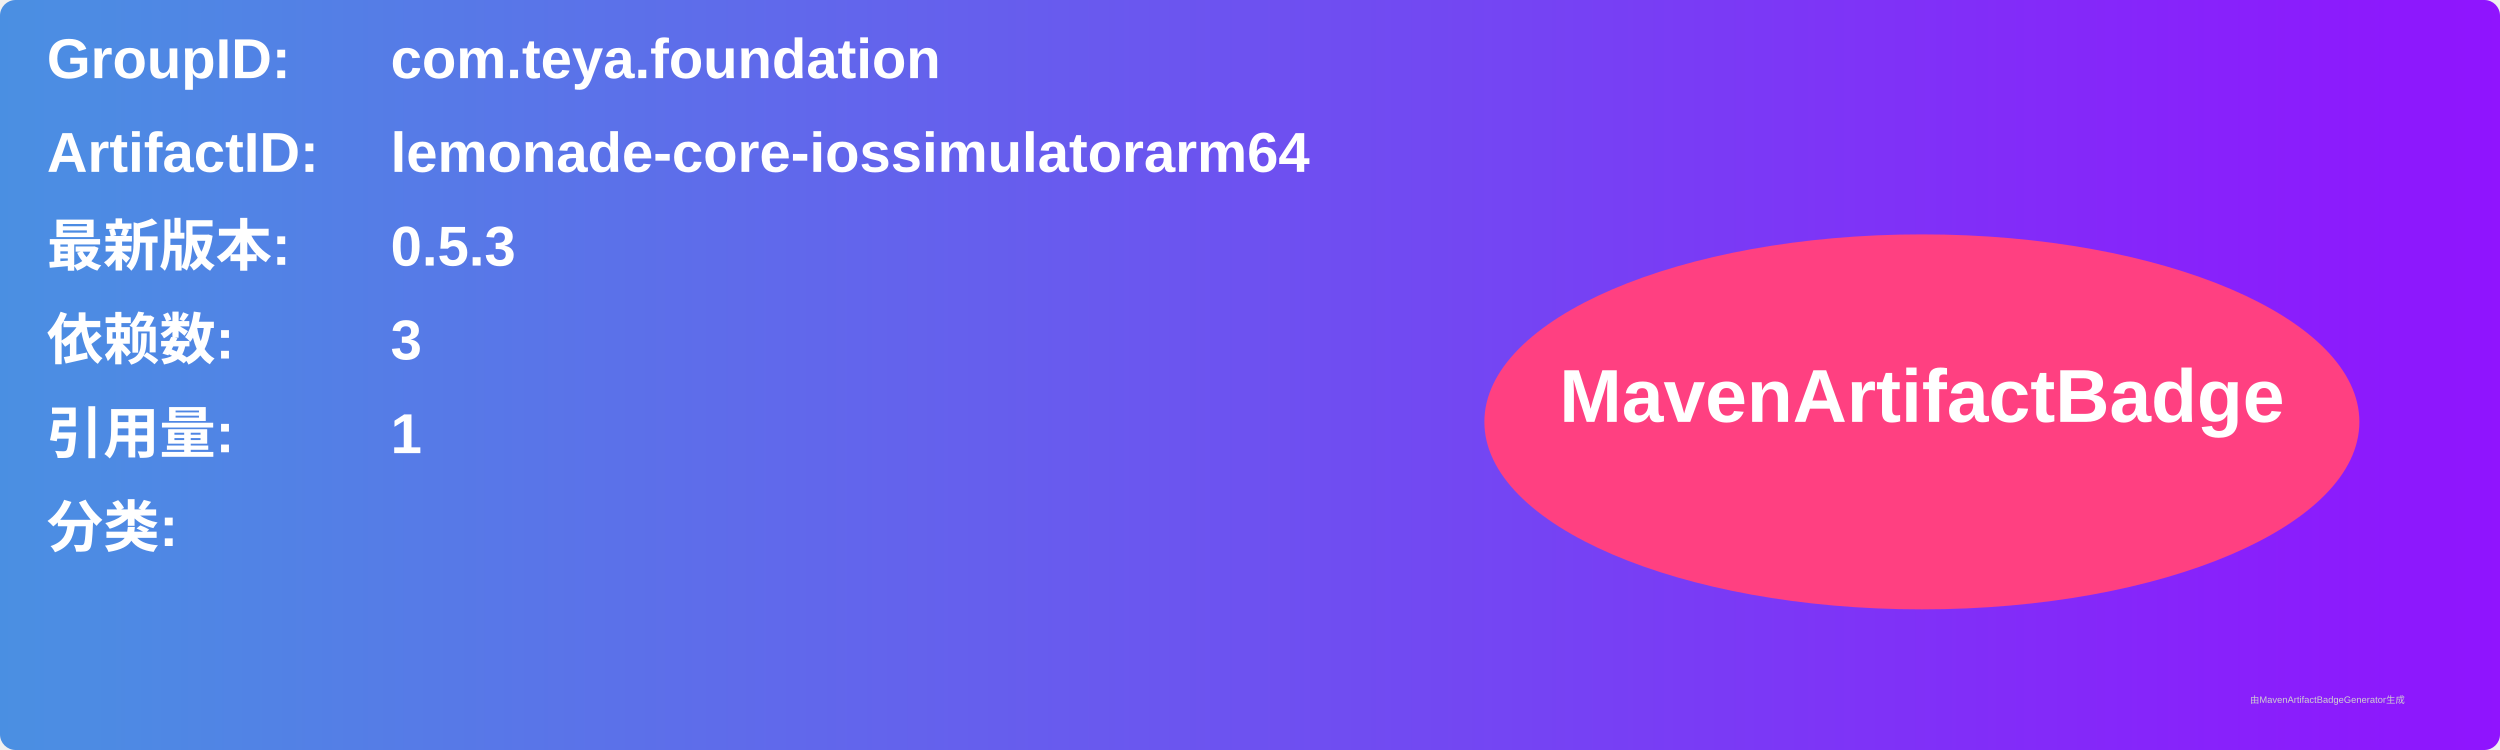
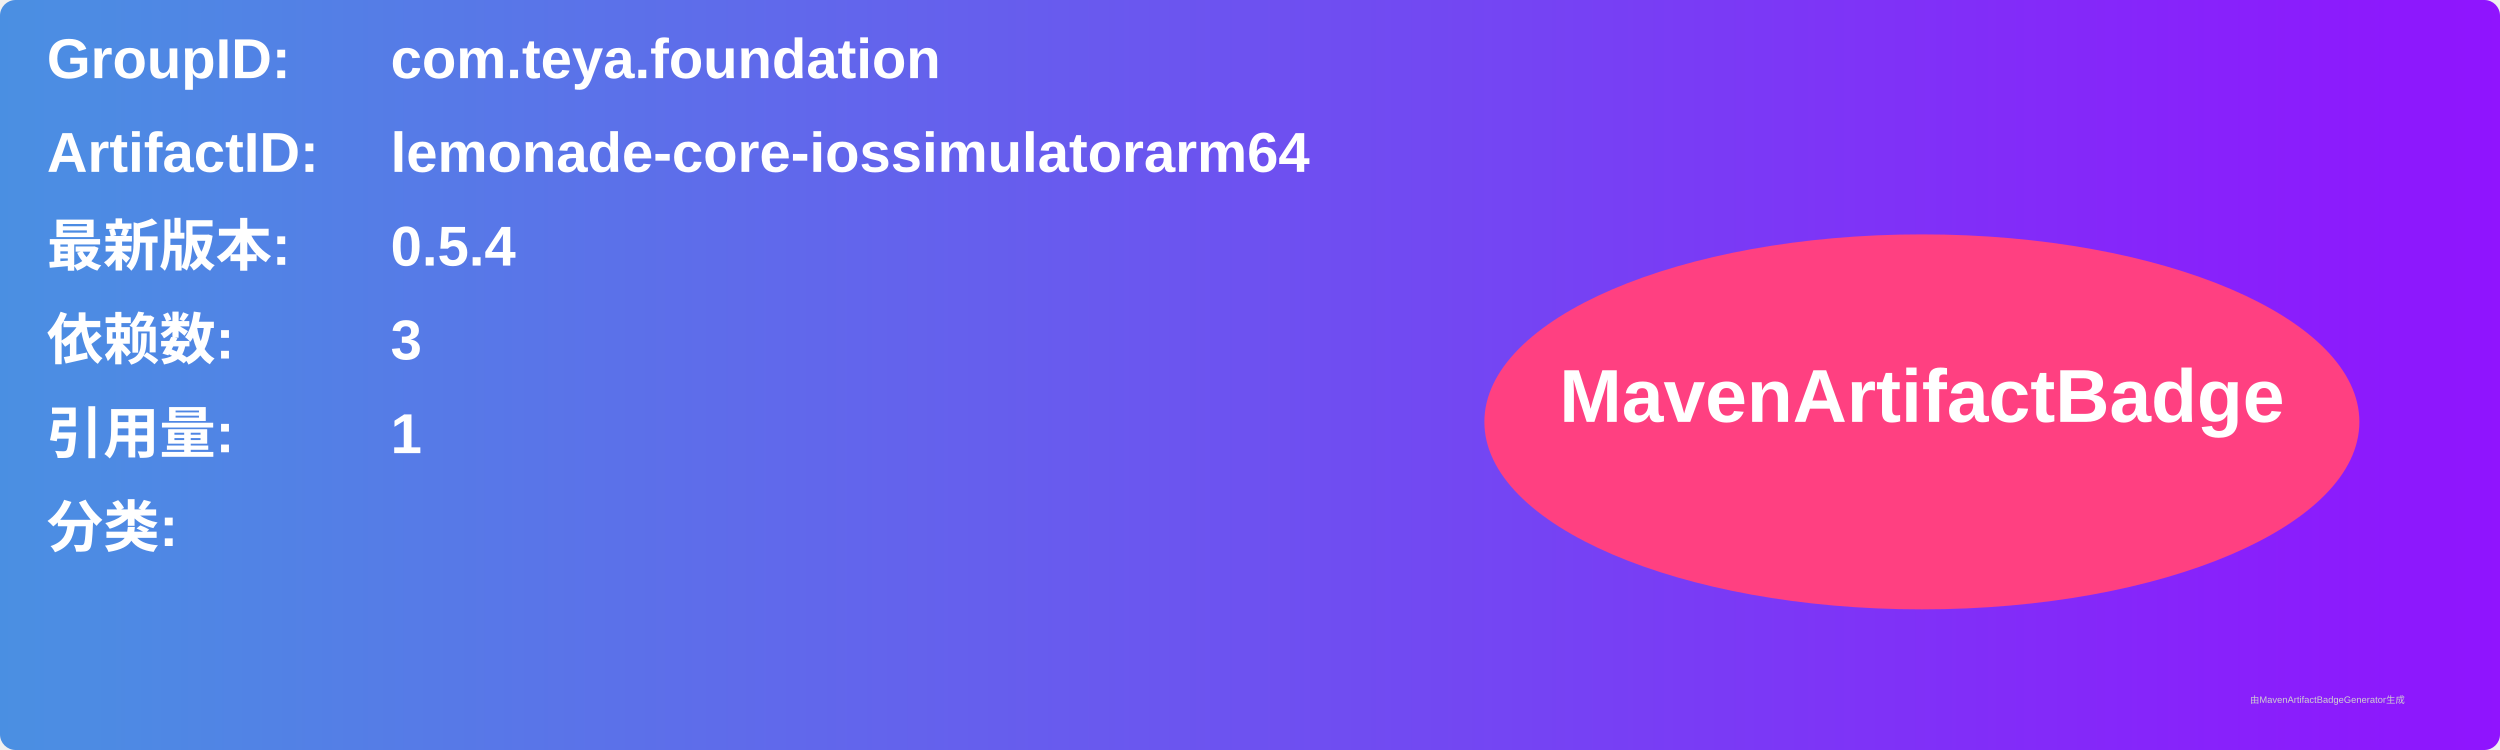
<svg xmlns="http://www.w3.org/2000/svg" width="800" height="240" viewBox="0 0 800 240">
  <linearGradient id="grad" x1="0%" y1="0%" x2="100%" y2="0%">
    <stop offset="0%" stop-color="#4a90e2" />
    <stop offset="100%" stop-color="#9013fe" />
  </linearGradient>
  <rect width="100%" height="100%" rx="5" ry="5" fill="url(#grad)" />
  <g transform="translate(15, 15)">
    <text x="0" y="10" font-family="Arial" font-size="18" fill="white" font-weight="bold" width="260">GroupID:</text>
    <text x="110" y="10" font-family="Arial" font-size="18" fill="white" font-weight="bold" width="460">com.teya.foundation</text>
    <text x="0" y="40" font-family="Arial" font-size="18" fill="white" font-weight="bold" width="260">ArtifactID:</text>
    <text x="110" y="40" font-family="Arial" font-size="18" fill="white" font-weight="bold" width="460">lemonade-core-iossimulatorarm64</text>
    <text x="0" y="70" font-family="Arial" font-size="18" fill="white" font-weight="bold">最新版本:</text>
    <text x="110" y="70" font-family="Arial" font-size="18" fill="white" font-weight="bold">
-       <tspan font-weight="bold">0.5.3</tspan>
+       <tspan font-weight="bold">0.5.4</tspan>
    </text>
    <text x="0" y="100" font-family="Arial" font-size="18" fill="white" font-weight="bold">依赖数: </text>
    <text x="110" y="100" font-family="Arial" font-size="18" fill="white">
      <tspan font-weight="bold">3</tspan>
    </text>
    <text x="0" y="130" font-family="Arial" font-size="18" fill="white" font-weight="bold">引用量: </text>
    <text x="110" y="130" font-family="Arial" font-size="18" fill="white">
      <tspan font-weight="bold">1</tspan>
    </text>
    <text x="0" y="160" font-family="Arial" font-size="18" fill="white" font-weight="bold">分类:</text>
    <text x="10" y="190" font-family="Arial" font-size="10" fill="white">
      <tspan font-weight="bold" />
    </text>
    <ellipse cx="600" cy="120" rx="140" ry="60" fill="#ff4081" />
    <text x="600" y="120" text-anchor="middle" font-family="Arial" font-size="24" fill="white" font-weight="bold">MavenArtifactBadge</text>
  </g>
  <text x="720" y="225" font-family="Arial" font-size="3" fill="#d0d0d0">由MavenArtifactBadgeGenerator生成</text>
</svg>
